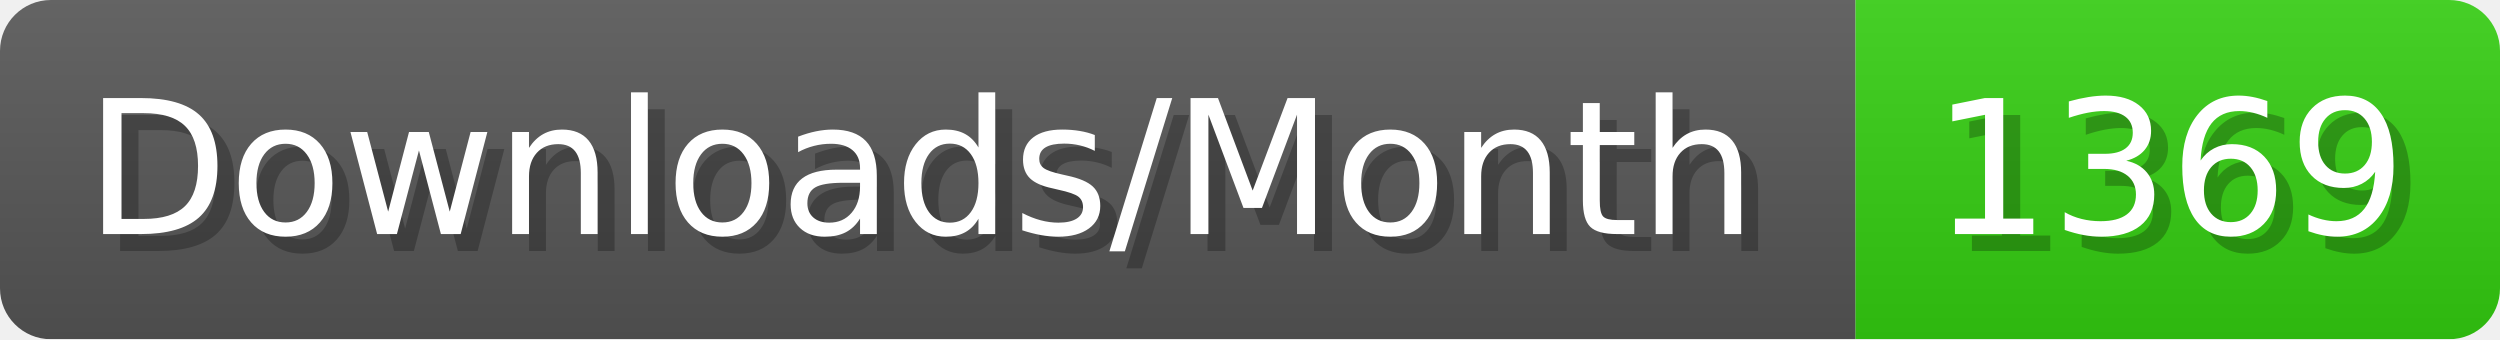
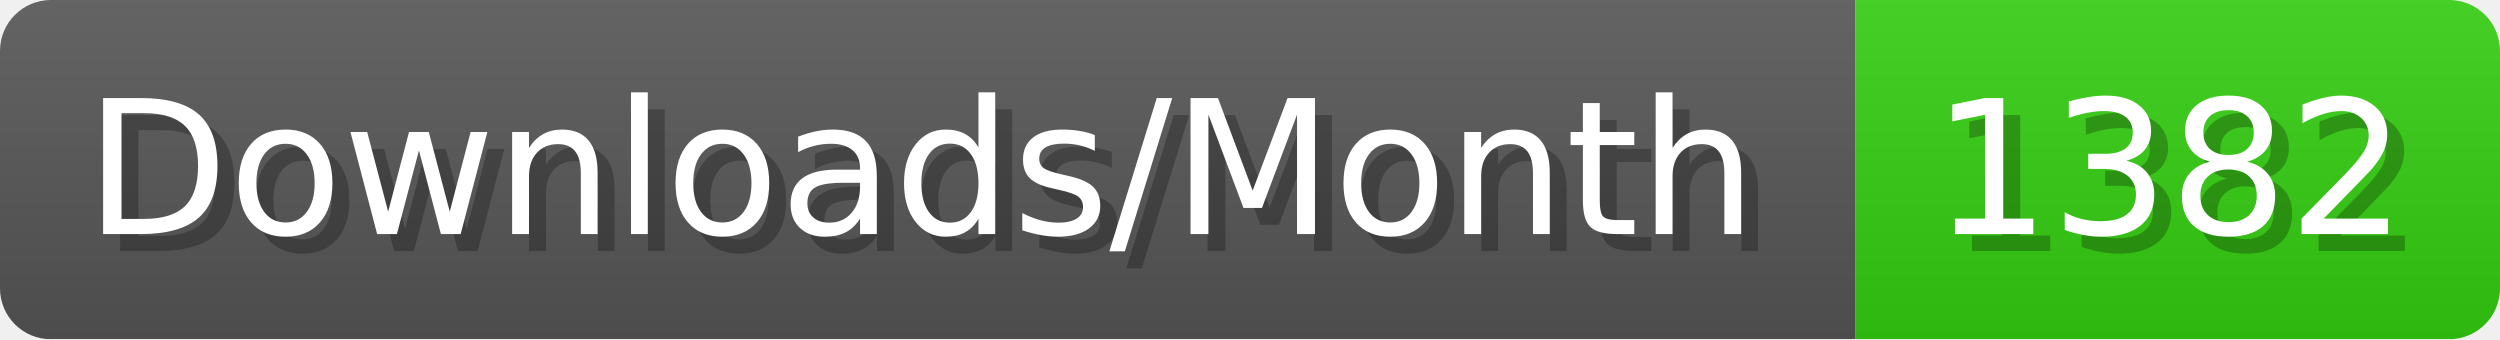
- <svg xmlns="http://www.w3.org/2000/svg" width="147.4" height="20" viewBox="0 0 1474 200" role="img" aria-label="Downloads/Month: 1369">
+ <svg xmlns="http://www.w3.org/2000/svg" width="147.4" height="20" viewBox="0 0 1474 200" role="img" aria-label="Downloads/Month: 1382">
  <linearGradient id="YlXUI" x2="0" y2="100%">
    <stop offset="0" stop-opacity=".1" stop-color="#EEE" />
    <stop offset="1" stop-opacity=".1" />
  </linearGradient>
  <mask id="JHhop">
    <rect width="1474" height="200" rx="30" fill="#FFF" />
  </mask>
  <g mask="url(#JHhop)">
    <rect width="1094" height="200" fill="#555" />
    <rect width="380" height="200" fill="#3C1" x="1094" />
    <rect width="1474" height="200" fill="url(#YlXUI)" />
  </g>
  <g aria-hidden="true" fill="#fff" text-anchor="start" font-family="Verdana,DejaVu Sans,sans-serif" font-size="110">
    <text x="60" y="148" textLength="994" fill="#000" opacity="0.25">Downloads/Month</text>
    <text x="50" y="138" textLength="994">Downloads/Month</text>
-     <text x="1149" y="148" textLength="280" fill="#000" opacity="0.25">1369</text>
-     <text x="1139" y="138" textLength="280">1369</text>
+     <text x="1149" y="148" textLength="280" fill="#000" opacity="0.25">1382</text>
+     <text x="1139" y="138" textLength="280">1382</text>
  </g>
</svg>
